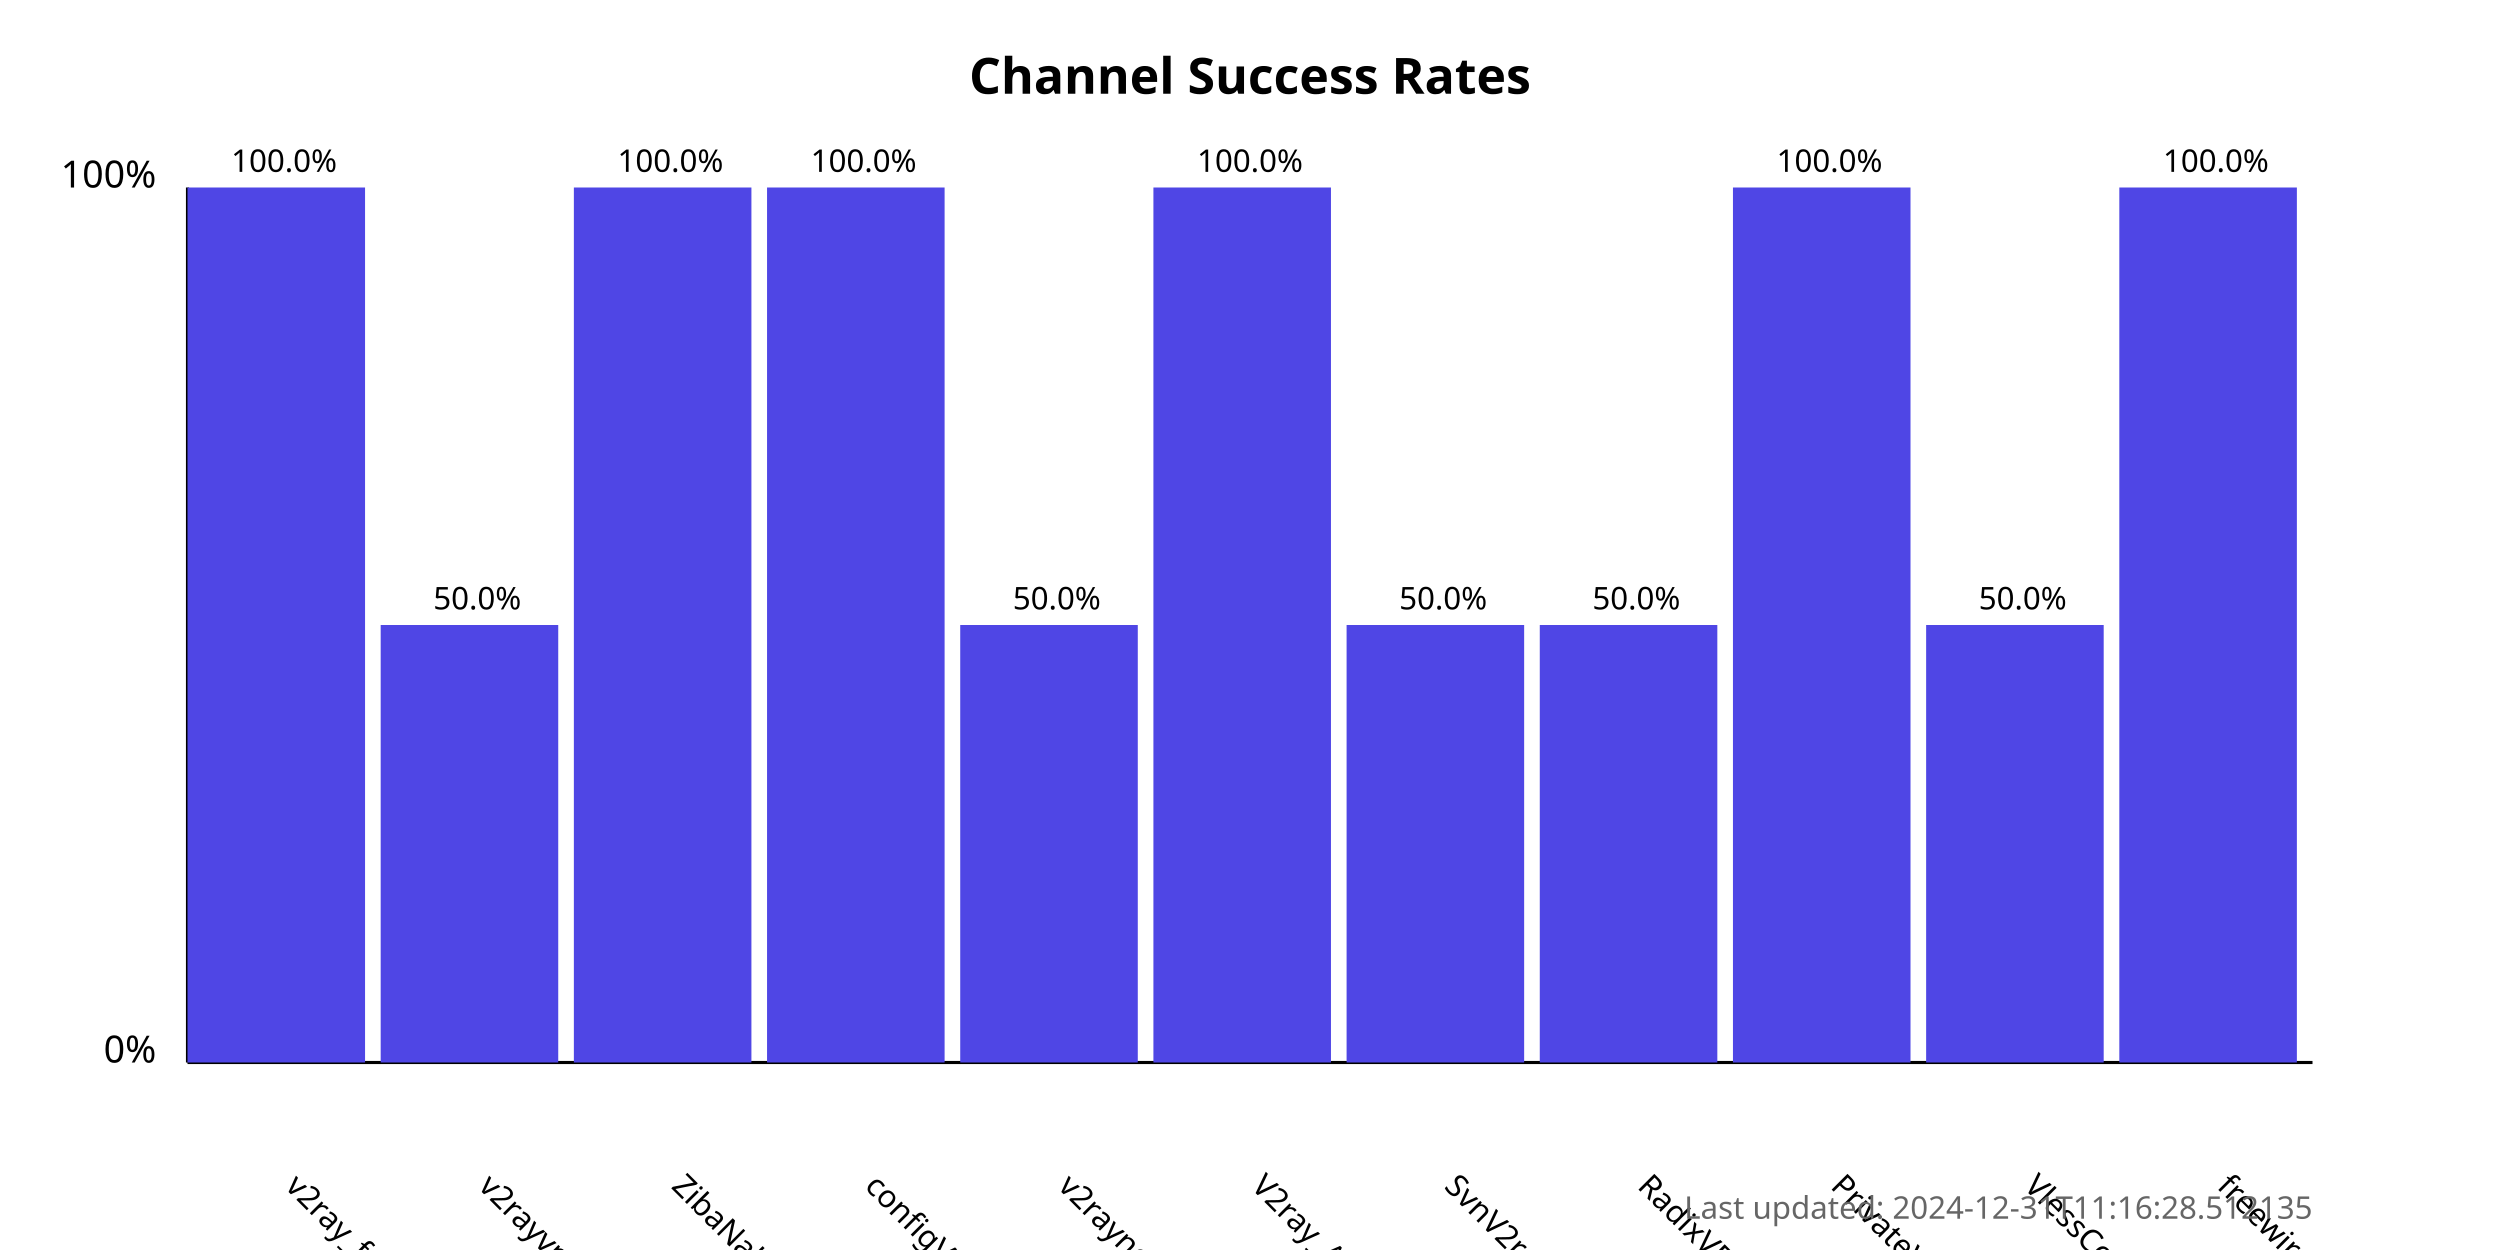
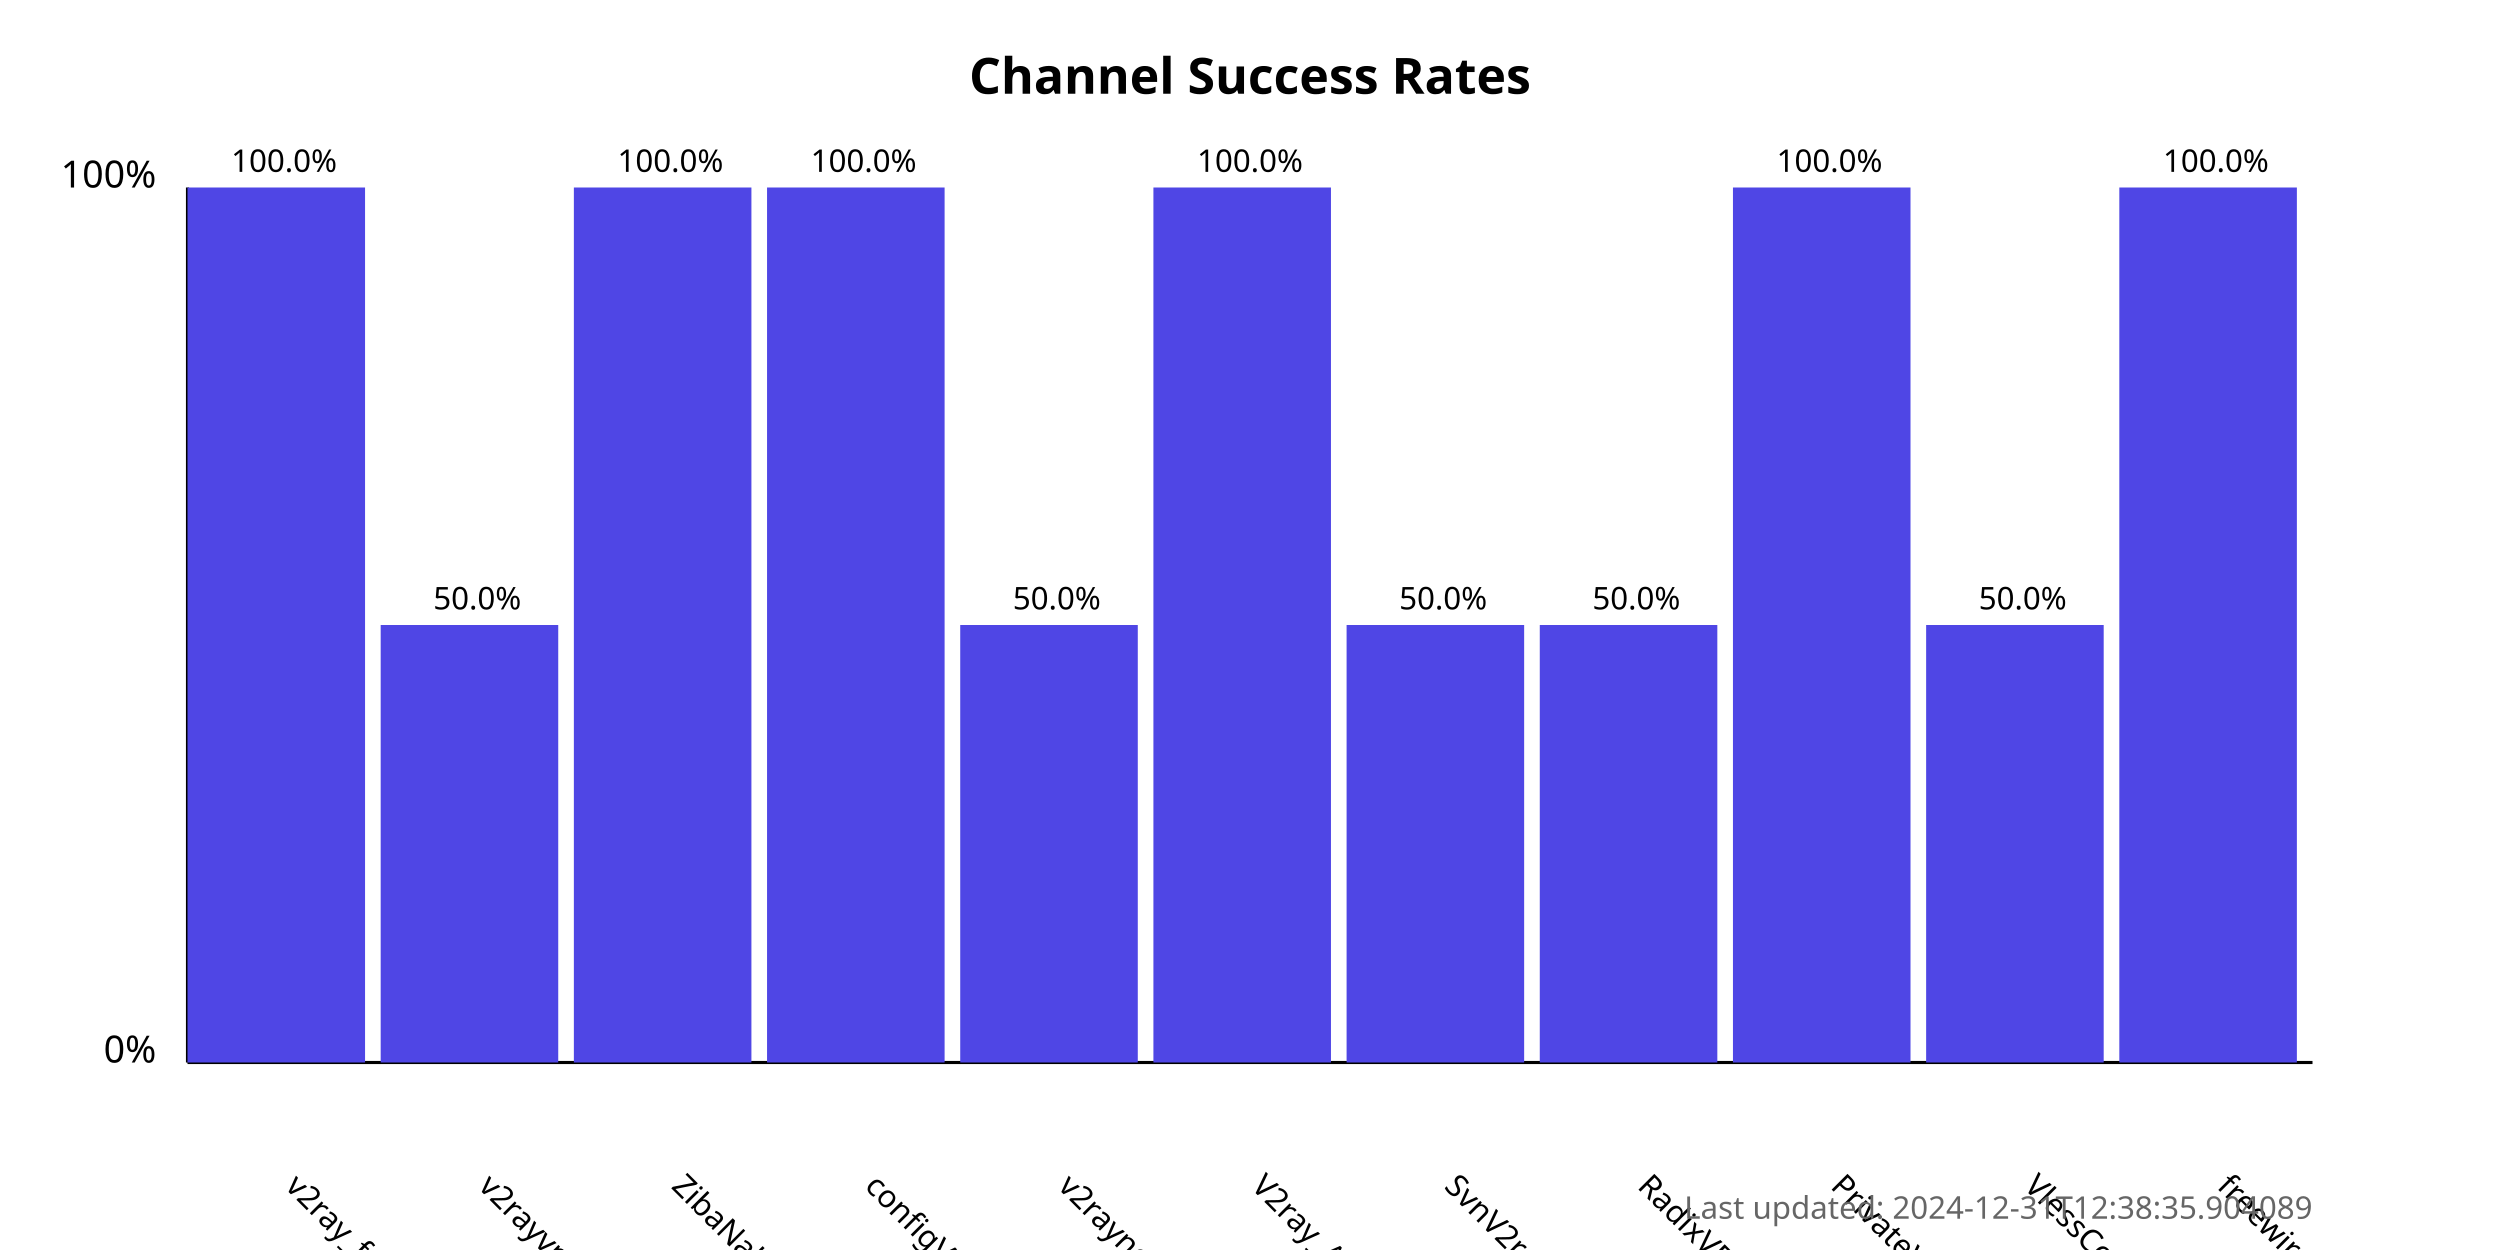
<svg xmlns="http://www.w3.org/2000/svg" width="800" height="400">
  <style>
            .chart-title { font: bold 16px sans-serif; }
            .axis-label { font: 12px sans-serif; }
            .tick-label { font: 10px sans-serif; }
            .bar { fill: #4f46e5; }
            .bar:hover { fill: #6366f1; }
            .timestamp { font: 10px sans-serif; fill: #666; }
        </style>
  <text x="400.0" y="30" text-anchor="middle" class="chart-title">
            Channel Success Rates
        </text>
  <line x1="60" y1="340" x2="60" y2="60" stroke="black" stroke-width="1" />
  <line x1="60" y1="340" x2="740" y2="340" stroke="black" stroke-width="1" />
  <text x="50" y="340" text-anchor="end" class="axis-label">0%</text>
  <text x="50" y="60" text-anchor="end" class="axis-label">100%</text>
  <g>
    <rect x="60" y="60.0" width="56.818" height="280.0" class="bar" />
    <text x="90.909" y="380" transform="rotate(45, 90.90909, 380)" text-anchor="start" class="tick-label">
                v2ray_free_conf
            </text>
    <text x="90.909" y="55.0" text-anchor="middle" class="tick-label">
                100.0%
            </text>
  </g>
  <g>
    <rect x="121.818" y="200.0" width="56.818" height="140.0" class="bar" />
    <text x="152.727" y="380" transform="rotate(45, 152.7273, 380)" text-anchor="start" class="tick-label">
                v2rayvpno
            </text>
    <text x="152.727" y="195.0" text-anchor="middle" class="tick-label">
                50.0%
            </text>
  </g>
  <g>
    <rect x="183.636" y="60.0" width="56.818" height="280.0" class="bar" />
    <text x="214.545" y="380" transform="rotate(45, 214.5455, 380)" text-anchor="start" class="tick-label">
                ZibaNabz
            </text>
    <text x="214.545" y="55.0" text-anchor="middle" class="tick-label">
                100.0%
            </text>
  </g>
  <g>
    <rect x="245.455" y="60.0" width="56.818" height="280.0" class="bar" />
    <text x="276.364" y="380" transform="rotate(45, 276.3636, 380)" text-anchor="start" class="tick-label">
                configV2rayForFree
            </text>
    <text x="276.364" y="55.0" text-anchor="middle" class="tick-label">
                100.0%
            </text>
  </g>
  <g>
    <rect x="307.273" y="200.0" width="56.818" height="140.0" class="bar" />
    <text x="338.182" y="380" transform="rotate(45, 338.1818, 380)" text-anchor="start" class="tick-label">
                v2rayngvpn
            </text>
    <text x="338.182" y="195.0" text-anchor="middle" class="tick-label">
                50.0%
            </text>
  </g>
  <g>
    <rect x="369.091" y="60.0" width="56.818" height="280.0" class="bar" />
    <text x="400.0" y="380" transform="rotate(45, 400.0, 380)" text-anchor="start" class="tick-label">
                V2ray_Alpha
            </text>
    <text x="400.0" y="55.0" text-anchor="middle" class="tick-label">
                100.0%
            </text>
  </g>
  <g>
    <rect x="430.909" y="200.0" width="56.818" height="140.0" class="bar" />
    <text x="461.818" y="380" transform="rotate(45, 461.8182, 380)" text-anchor="start" class="tick-label">
                SvnV2ray
            </text>
    <text x="461.818" y="195.0" text-anchor="middle" class="tick-label">
                50.0%
            </text>
  </g>
  <g>
    <rect x="492.727" y="200.0" width="56.818" height="140.0" class="bar" />
    <text x="523.636" y="380" transform="rotate(45, 523.6364, 380)" text-anchor="start" class="tick-label">
                RadixVPN
            </text>
    <text x="523.636" y="195.0" text-anchor="middle" class="tick-label">
                50.0%
            </text>
  </g>
  <g>
    <rect x="554.545" y="60.0" width="56.818" height="280.0" class="bar" />
    <text x="585.455" y="380" transform="rotate(45, 585.4545, 380)" text-anchor="start" class="tick-label">
                PrivateVPNs
            </text>
    <text x="585.455" y="55.0" text-anchor="middle" class="tick-label">
                100.0%
            </text>
  </g>
  <g>
    <rect x="616.364" y="200.0" width="56.818" height="140.0" class="bar" />
    <text x="647.273" y="380" transform="rotate(45, 647.2727, 380)" text-anchor="start" class="tick-label">
                VlessConfig
            </text>
    <text x="647.273" y="195.0" text-anchor="middle" class="tick-label">
                50.0%
            </text>
  </g>
  <g>
    <rect x="678.182" y="60.0" width="56.818" height="280.0" class="bar" />
    <text x="709.091" y="380" transform="rotate(45, 709.0909, 380)" text-anchor="start" class="tick-label">
                freewireguard
            </text>
    <text x="709.091" y="55.0" text-anchor="middle" class="tick-label">
                100.0%
            </text>
  </g>
  <text x="740" y="390" text-anchor="end" class="timestamp">
-             Last updated: 2024-12-31T11:16:28.512135
+             Last updated: 2024-12-31T12:38:35.904089
        </text>
</svg>
